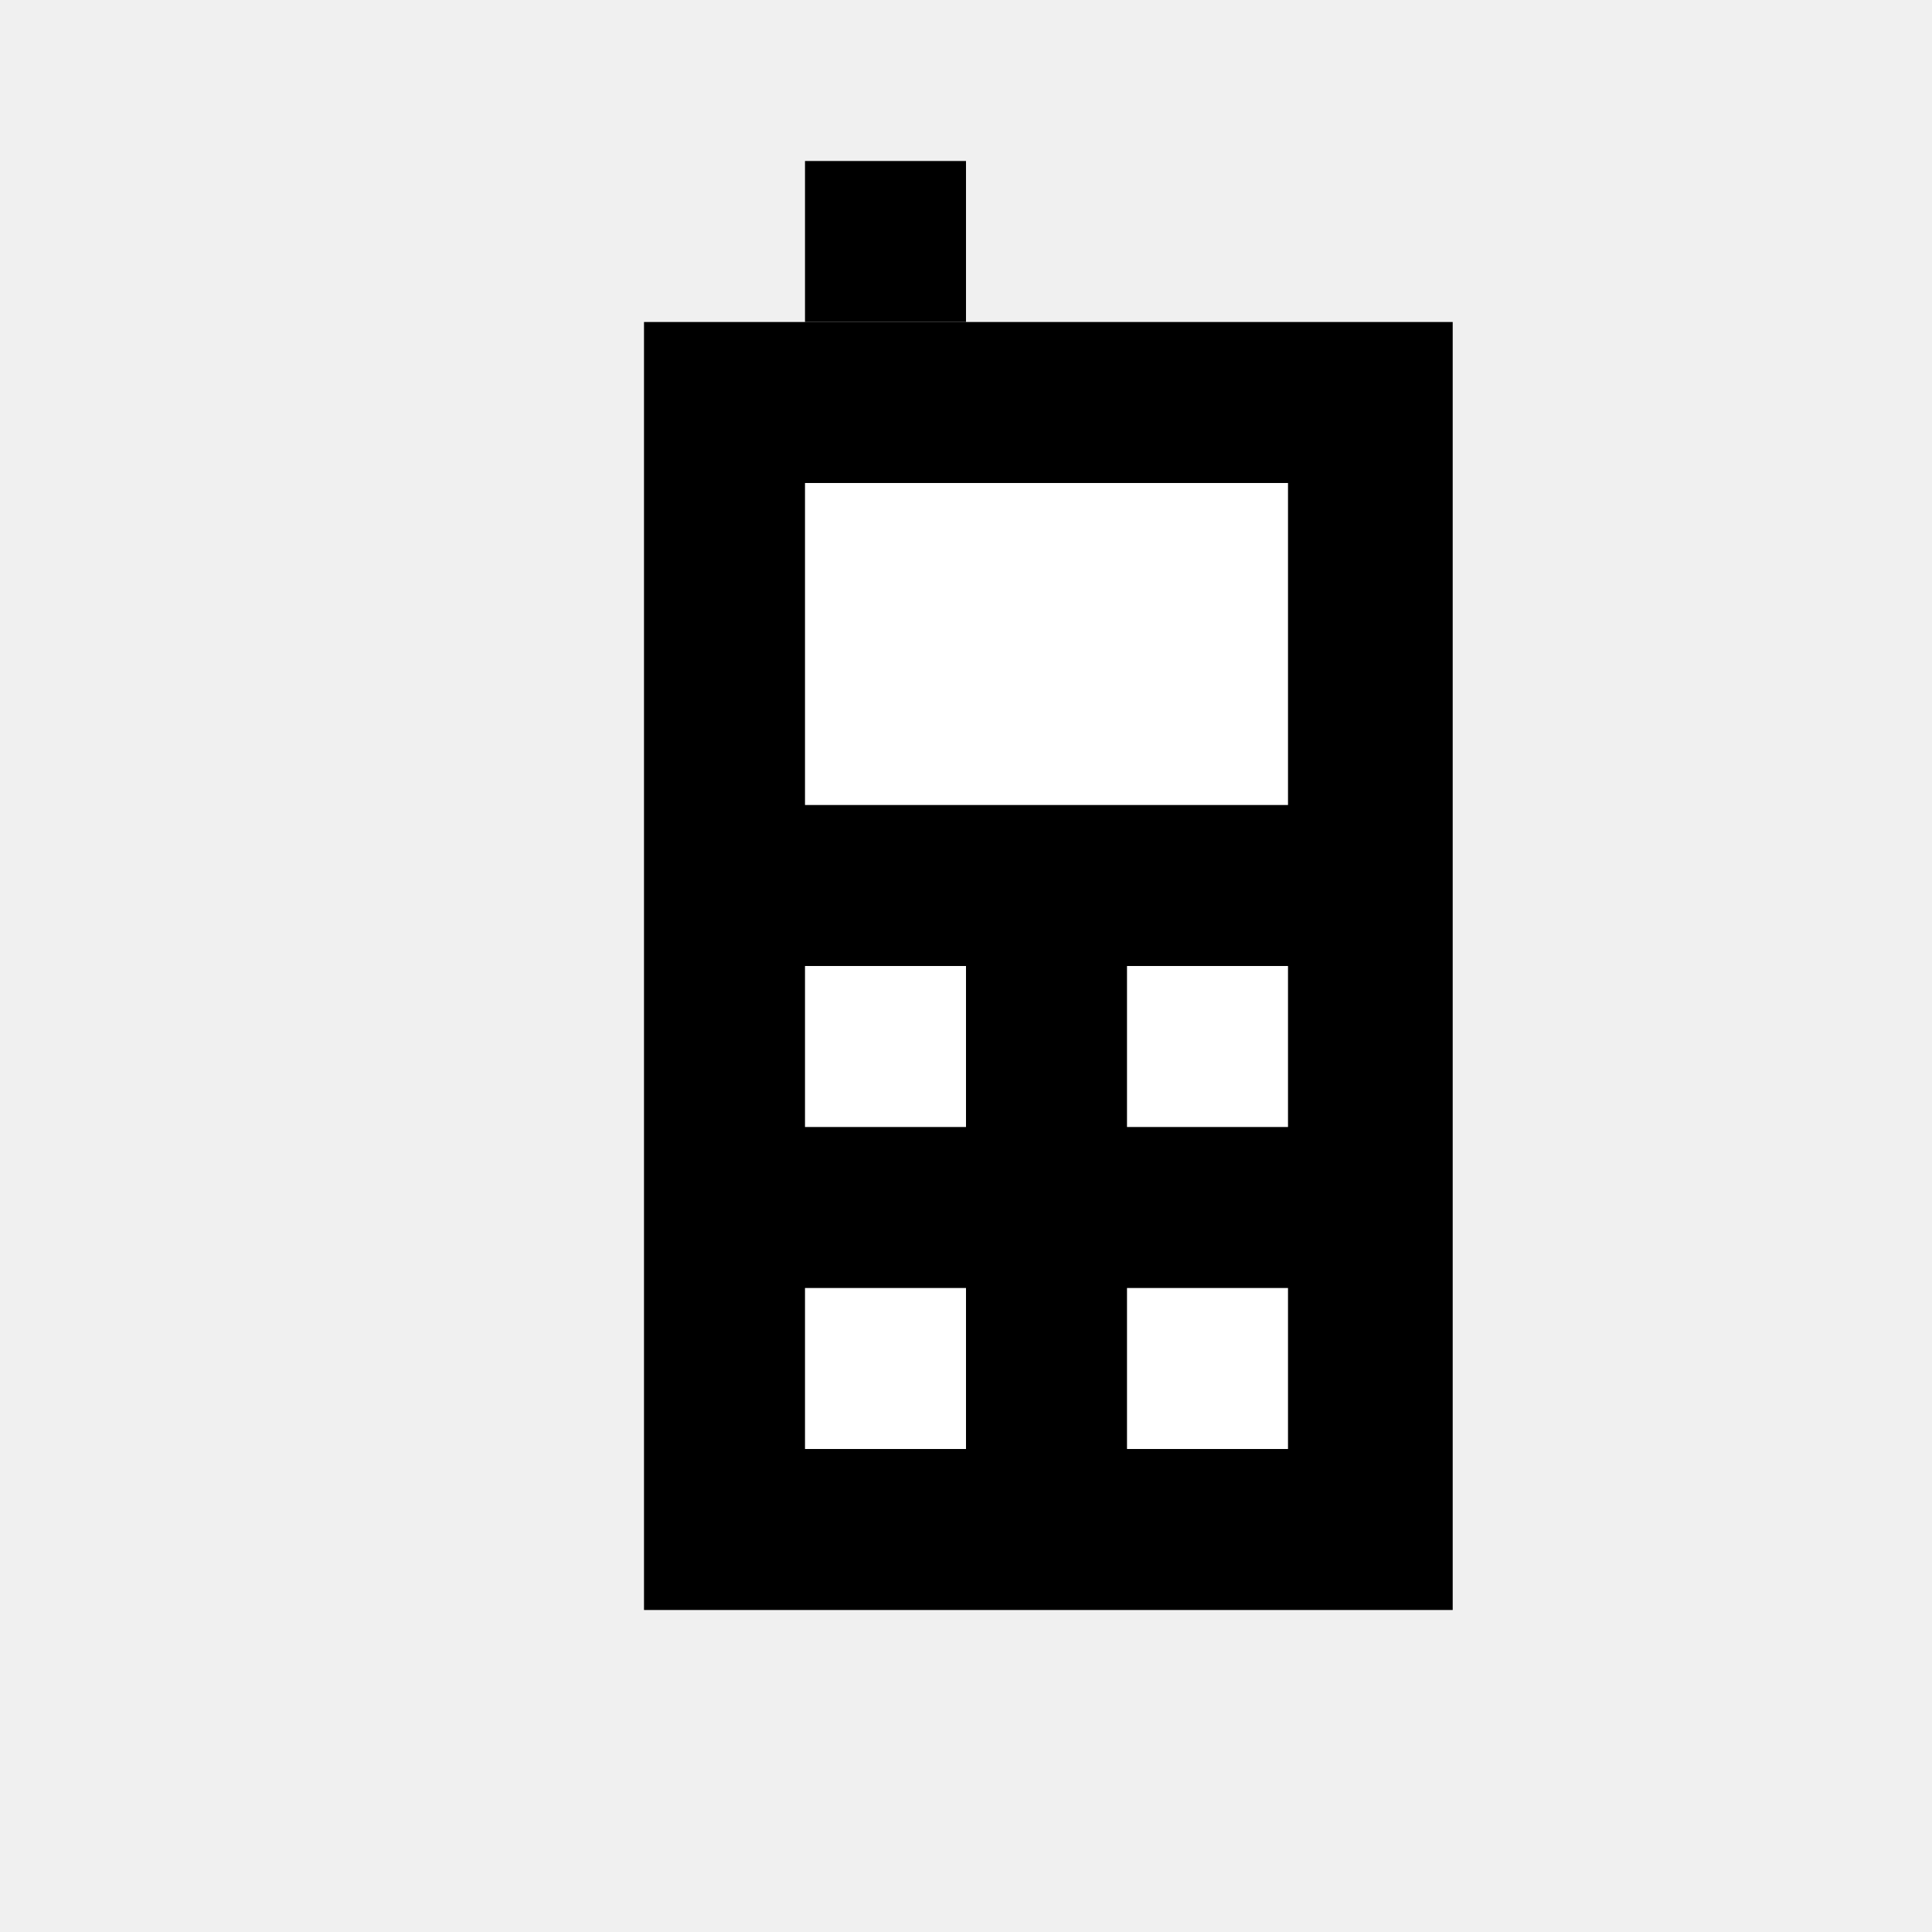
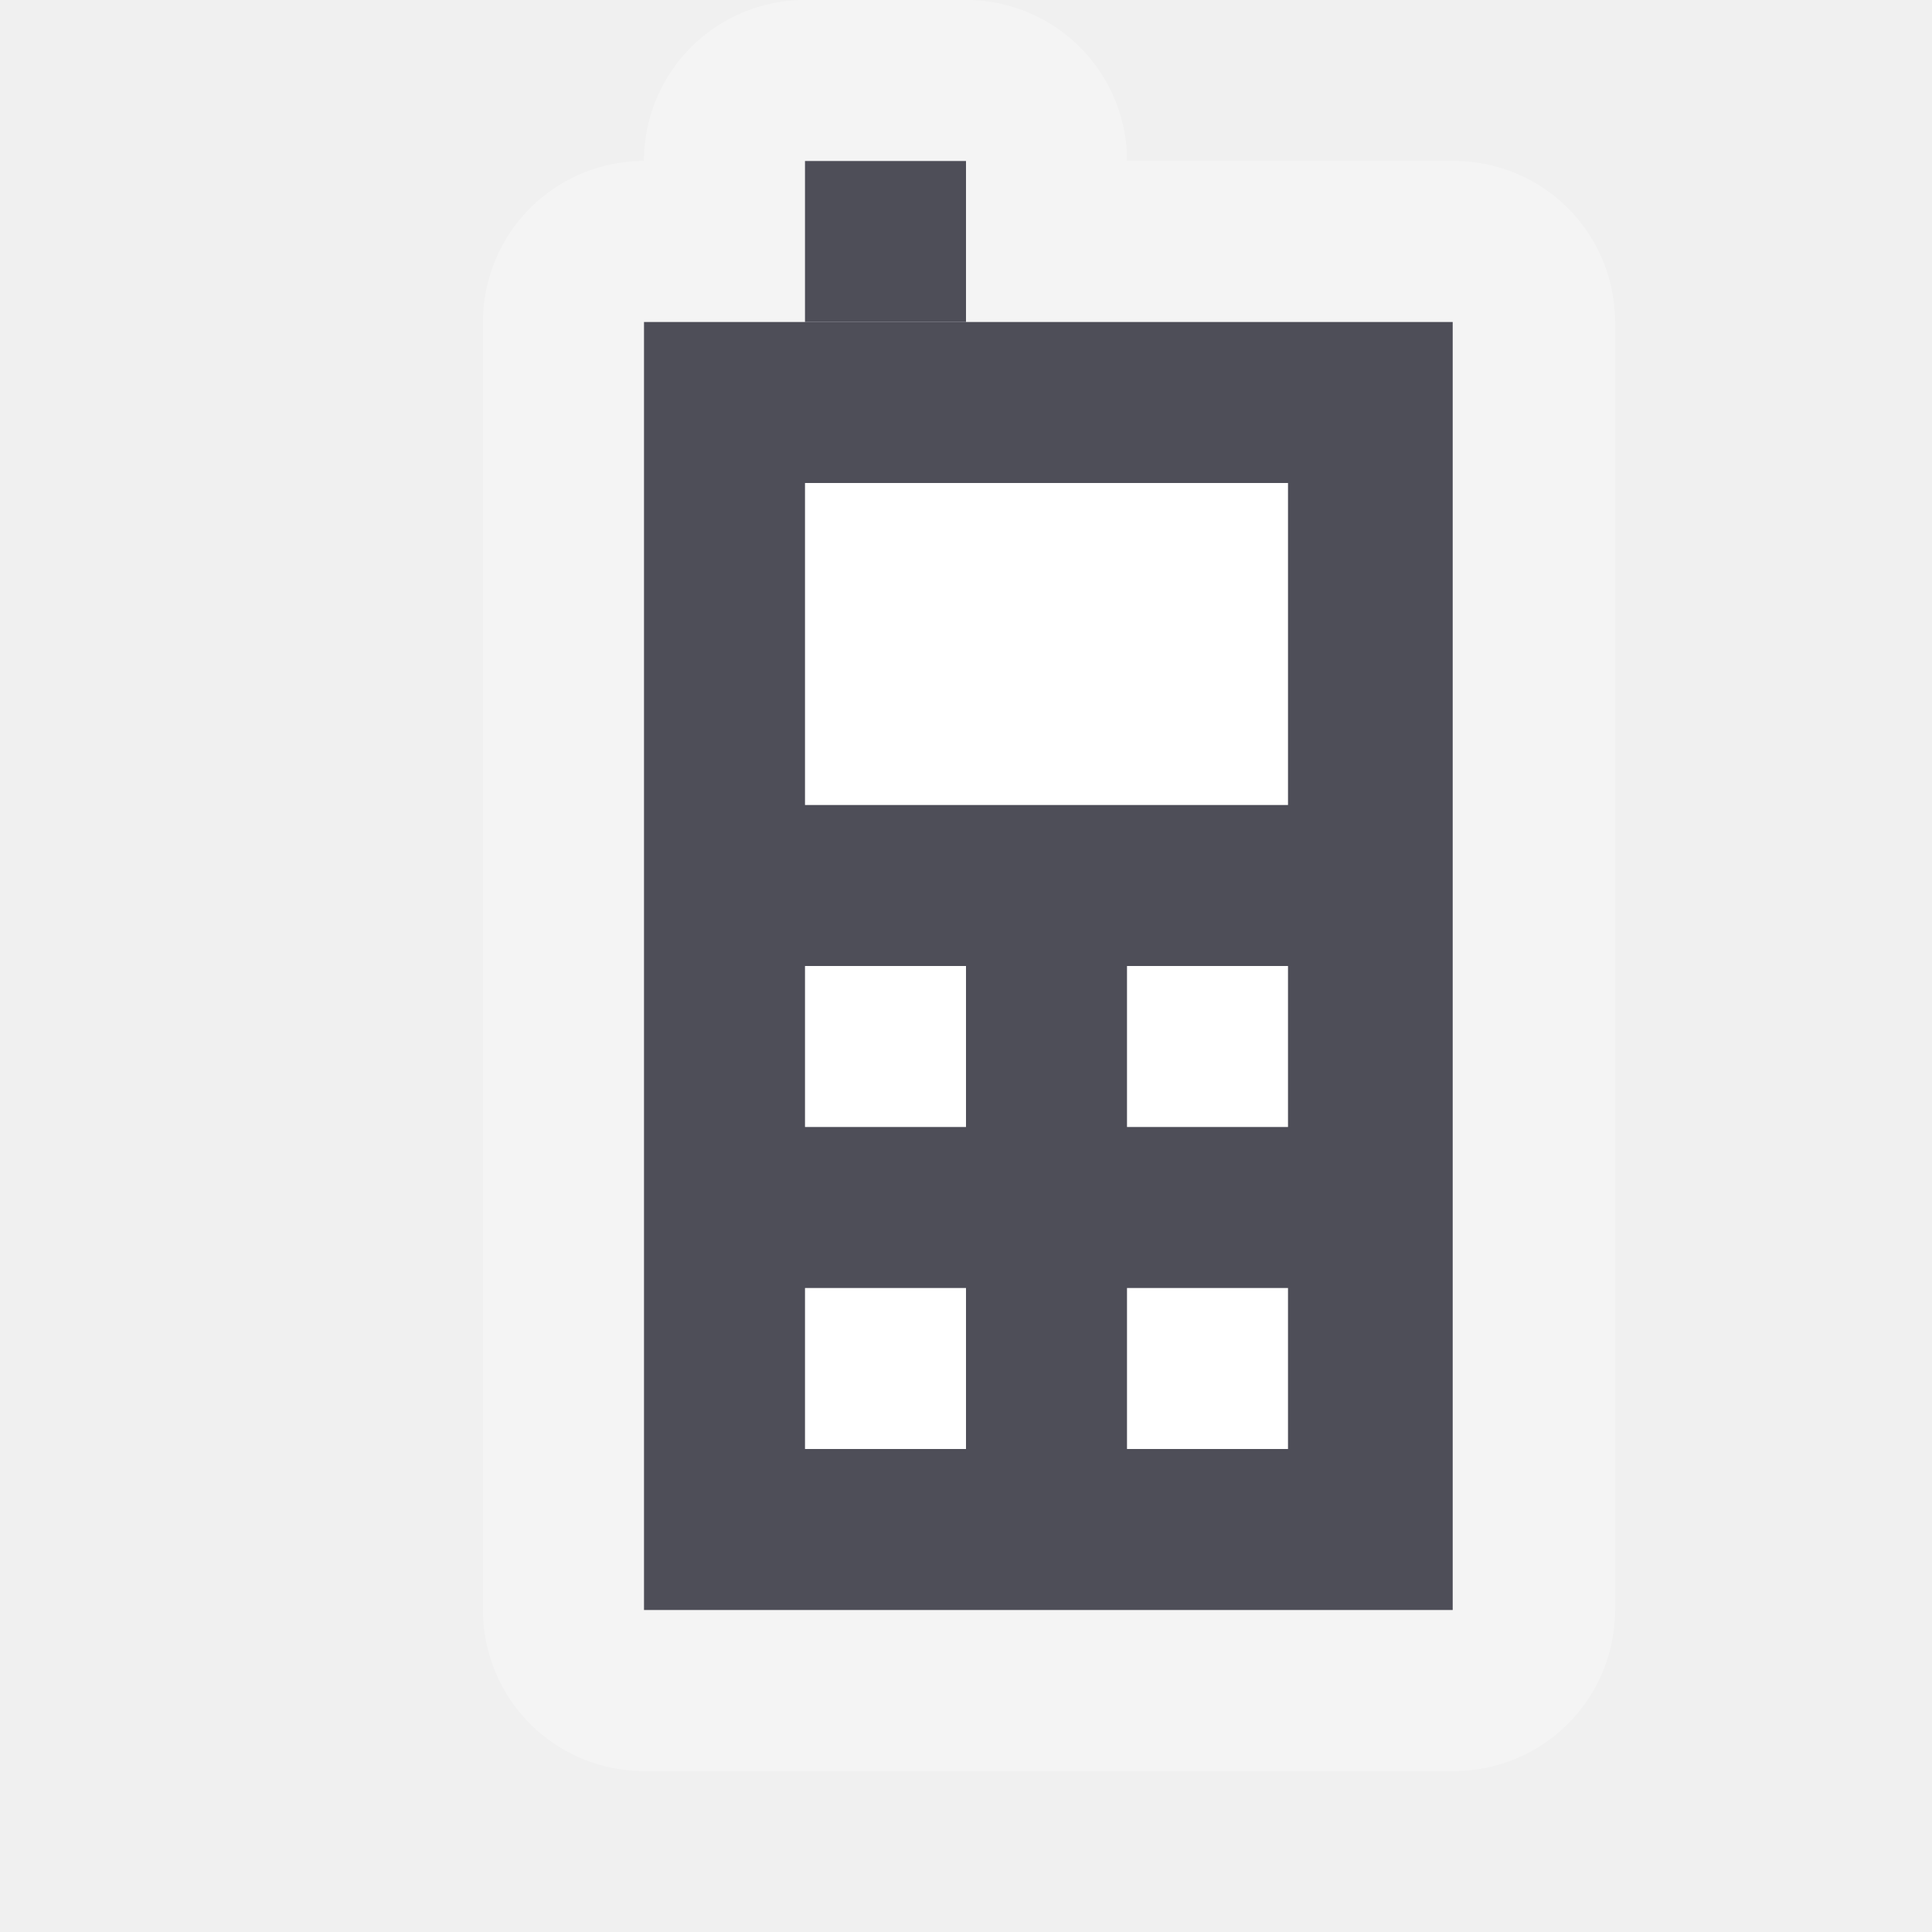
<svg xmlns="http://www.w3.org/2000/svg" width="12" height="12" id="svg4764" version="1.1">
  <defs id="defs4766" />
  <g id="layer1" transform="translate(0,-1040.362)">
-     <rect style="fill:#000000;fill-opacity:1;stroke:none" id="rect7768" width="5.023" height="8" x="4" y="-1050.362" ry="1.7382812e-05" transform="scale(1,-1)" />
-     <rect style="fill:#000000;fill-opacity:1;stroke:none" id="rect7770" width="1" height="1" x="5" y="1041.362" ry="0" />
+     <path style="fill:#ffffff;fill-opacity:1;stroke:#ffffff;opacity:0.3;color:#000000;fill-rule:nonzero;stroke-width:2;stroke-linecap:butt;stroke-linejoin:round;stroke-miterlimit:4;stroke-opacity:1;stroke-dasharray:none;stroke-dashoffset:0;marker:none;visibility:visible;display:inline;overflow:visible;enable-background:accumulate" d="M 5 1 L 5 2 L 4 2 L 4 10 L 9.031 10 L 9.031 2 L 6 2 L 6 1 L 5 1 z " transform="translate(0,1040.362)" id="rect8093" />
+     <rect style="fill:#44444f;fill-opacity:0.941;stroke:none" id="rect7768" width="5.023" height="8" x="4" y="-1050.362" ry="1.7382812e-05" transform="scale(1,-1)" />
+     <rect style="fill:#44444f;fill-opacity:0.941;stroke:none" id="rect7770" width="1" height="1" x="5" y="1041.362" ry="0" />
    <rect style="fill:#ffffff;fill-opacity:1;stroke:none" id="rect7772" width="3" height="2" x="5" y="-1045.362" transform="scale(1,-1)" />
    <rect style="fill:#ffffff;fill-opacity:1;stroke:none" id="rect7774" width="1" height="1" x="5" y="1046.362" ry="1.7382812e-05" />
    <rect ry="1.7382812e-05" y="1046.362" x="7" height="1" width="1" id="rect7776" style="fill:#ffffff;fill-opacity:1;stroke:none" />
    <rect ry="1.7382812e-05" y="1048.362" x="5" height="1" width="1" id="rect7778" style="fill:#ffffff;fill-opacity:1;stroke:none" />
    <rect style="fill:#ffffff;fill-opacity:1;stroke:none" id="rect7780" width="1" height="1" x="7" y="1048.362" ry="1.7382812e-05" />
  </g>
</svg>
